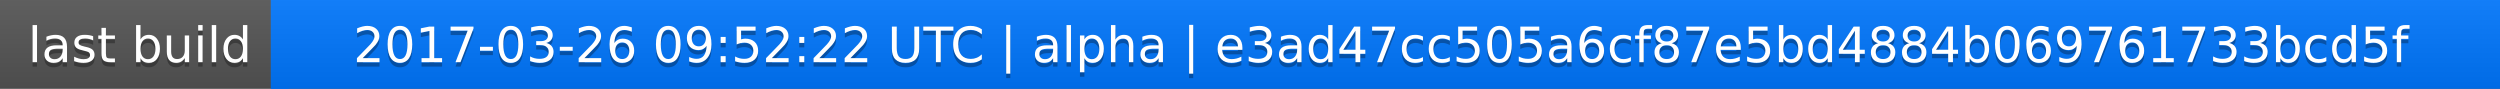
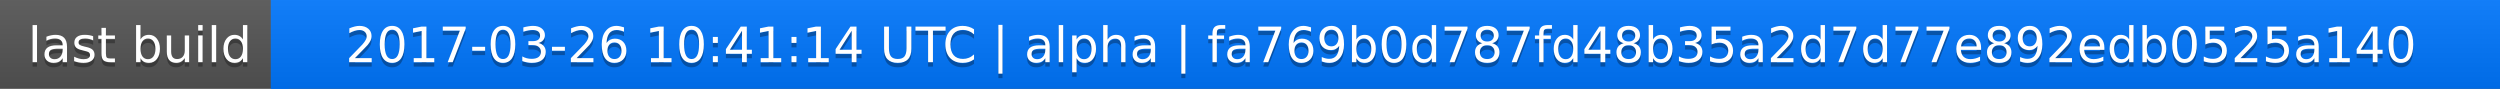
<svg xmlns="http://www.w3.org/2000/svg" width="563" height="20">
  <linearGradient id="a" x2="0" y2="100%">
    <stop offset="0" stop-color="#bbb" stop-opacity=".1" />
    <stop offset="1" stop-opacity=".1" />
  </linearGradient>
  <rect rx="0" width="563" height="20" fill="#555" />
  <rect rx="0" x="61" width="502" height="20" fill="#07f" />
  <path fill="#07f" d="M61 0h4v20h-4z" />
  <rect rx="0" width="563" height="20" fill="url(#a)" />
  <g fill="#fff" text-anchor="middle" font-family="DejaVu Sans,Verdana,Geneva,sans-serif" font-size="11">
    <text x="31.5" y="15" fill="#010101" fill-opacity=".3">last build</text>
    <text x="31.5" y="14">last build</text>
-     <text x="311" y="15" fill="#010101" fill-opacity=".3">2017-03-26 09:52:22 UTC | alpha | e3ad47cc505a6cf87e5bd4884b069761733bcd5f</text>
-     <text x="311" y="14">2017-03-26 09:52:22 UTC | alpha | e3ad47cc505a6cf87e5bd4884b069761733bcd5f</text>
+     <text x="311" y="15" fill="#010101" fill-opacity=".3">2017-03-26 10:41:14 UTC | alpha | fa769b0d787fd48b35a2d7d77e892edb0525a140</text>
+     <text x="311" y="14">2017-03-26 10:41:14 UTC | alpha | fa769b0d787fd48b35a2d7d77e892edb0525a140</text>
  </g>
</svg>
